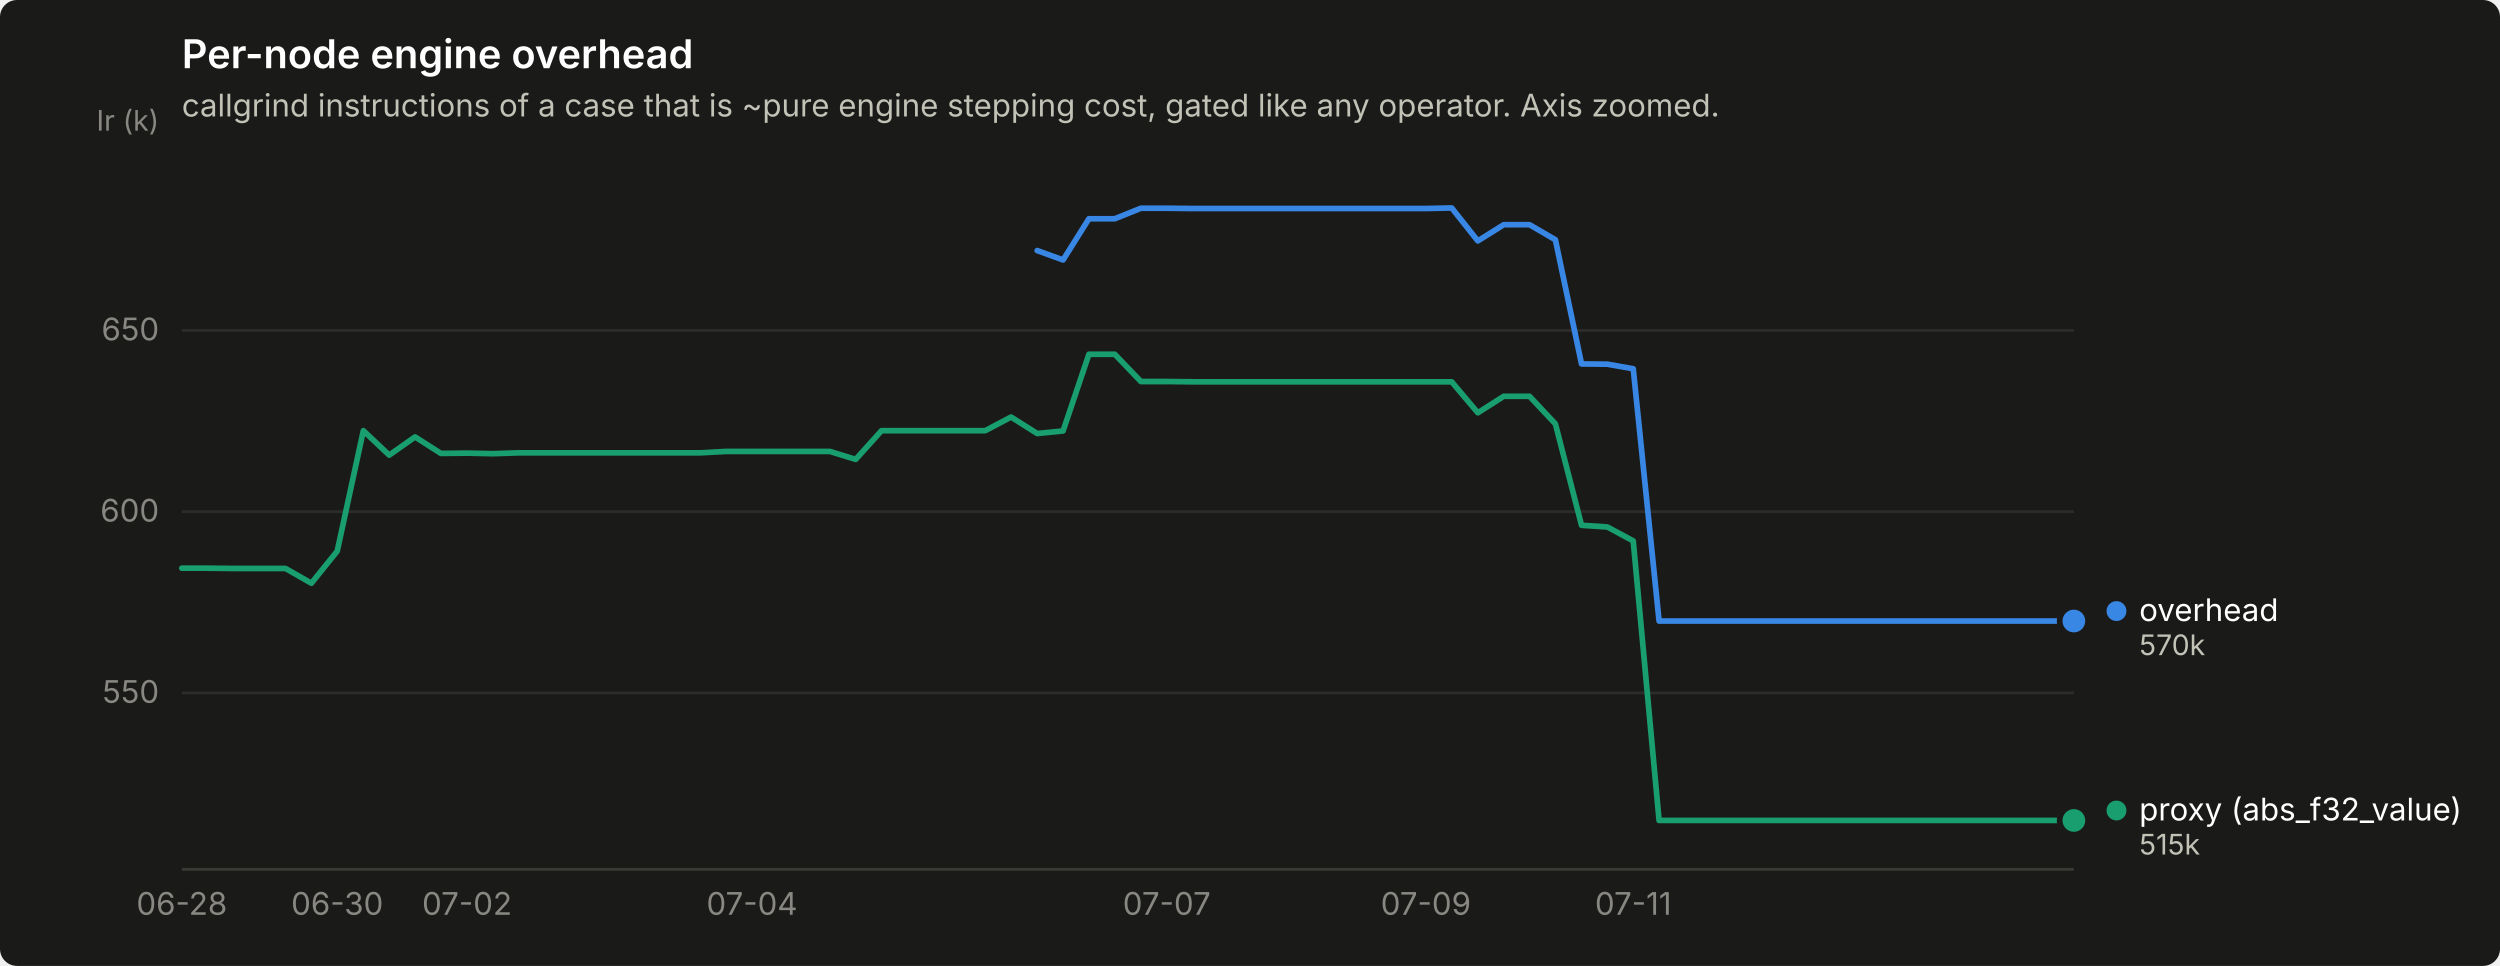
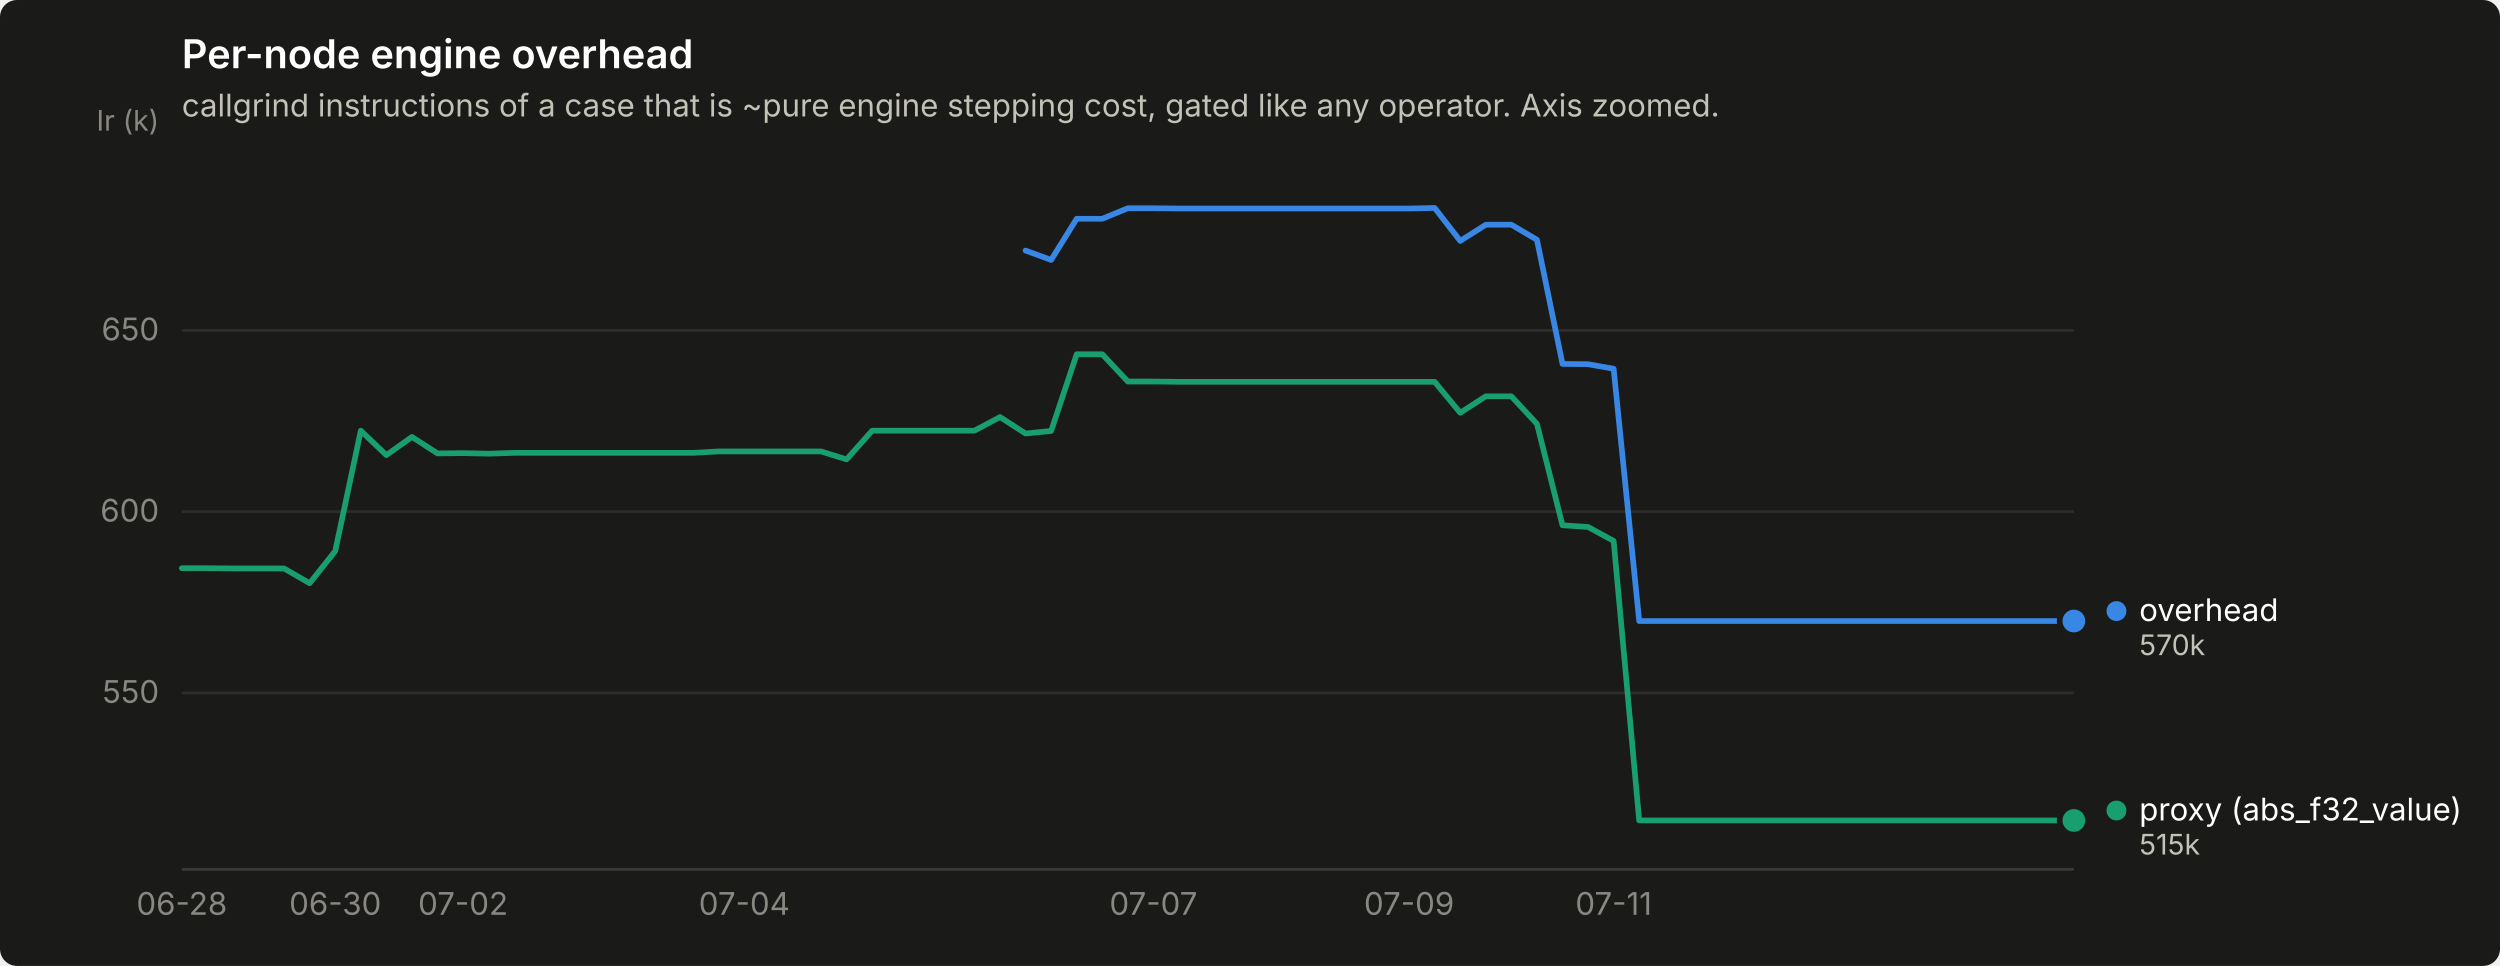
<svg xmlns="http://www.w3.org/2000/svg" width="880" height="340" viewBox="0 0 880 340" role="img" aria-label="Per-node engine overhead">
  <rect width="880" height="340" rx="6" fill="#1a1a19" />
  <text x="64" y="24" font-family="system-ui, -apple-system, &quot;Segoe UI&quot;, sans-serif" font-size="14" font-weight="600" fill="#ffffff">Per-node engine overhead</text>
  <text x="64" y="41" font-family="system-ui, -apple-system, &quot;Segoe UI&quot;, sans-serif" font-size="11" fill="#c3c2b7">callgrind instructions of a case that is ~pure engine stepping cost, gated like any operator. Axis zoomed.</text>
  <line x1="64" y1="243.9" x2="730" y2="243.9" stroke="#2c2c2a" stroke-width="1" />
  <text x="56" y="247.4" text-anchor="end" font-family="system-ui, -apple-system, &quot;Segoe UI&quot;, sans-serif" font-size="11" style="font-variant-numeric: tabular-nums" fill="#898781">550</text>
  <line x1="64" y1="180.1" x2="730" y2="180.1" stroke="#2c2c2a" stroke-width="1" />
  <text x="56" y="183.6" text-anchor="end" font-family="system-ui, -apple-system, &quot;Segoe UI&quot;, sans-serif" font-size="11" style="font-variant-numeric: tabular-nums" fill="#898781">600</text>
  <line x1="64" y1="116.3" x2="730" y2="116.3" stroke="#2c2c2a" stroke-width="1" />
  <text x="56" y="119.8" text-anchor="end" font-family="system-ui, -apple-system, &quot;Segoe UI&quot;, sans-serif" font-size="11" style="font-variant-numeric: tabular-nums" fill="#898781">650</text>
  <text x="56" y="46" text-anchor="end" font-family="system-ui, -apple-system, &quot;Segoe UI&quot;, sans-serif" font-size="10" fill="#898781">Ir (k)</text>
  <line x1="64" y1="306" x2="730" y2="306" stroke="#383835" stroke-width="1" />
  <text x="64.0" y="322" text-anchor="middle" font-family="system-ui, -apple-system, &quot;Segoe UI&quot;, sans-serif" font-size="11" style="font-variant-numeric: tabular-nums" fill="#898781">06-28</text>
-   <text x="118.7" y="322" text-anchor="middle" font-family="system-ui, -apple-system, &quot;Segoe UI&quot;, sans-serif" font-size="11" style="font-variant-numeric: tabular-nums" fill="#898781">06-30</text>
-   <text x="164.4" y="322" text-anchor="middle" font-family="system-ui, -apple-system, &quot;Segoe UI&quot;, sans-serif" font-size="11" style="font-variant-numeric: tabular-nums" fill="#898781">07-02</text>
-   <text x="264.7" y="322" text-anchor="middle" font-family="system-ui, -apple-system, &quot;Segoe UI&quot;, sans-serif" font-size="11" style="font-variant-numeric: tabular-nums" fill="#898781">07-04</text>
-   <text x="410.7" y="322" text-anchor="middle" font-family="system-ui, -apple-system, &quot;Segoe UI&quot;, sans-serif" font-size="11" style="font-variant-numeric: tabular-nums" fill="#898781">07-07</text>
-   <text x="501.9" y="322" text-anchor="middle" font-family="system-ui, -apple-system, &quot;Segoe UI&quot;, sans-serif" font-size="11" style="font-variant-numeric: tabular-nums" fill="#898781">07-09</text>
-   <text x="574.9" y="322" text-anchor="middle" font-family="system-ui, -apple-system, &quot;Segoe UI&quot;, sans-serif" font-size="11" style="font-variant-numeric: tabular-nums" fill="#898781">07-11</text>
-   <path d="M365.1,88.2 L374.2,91.5 L383.3,77.0 L392.4,77.0 L401.6,73.3 L410.7,73.3 L419.8,73.4 L428.9,73.4 L438.1,73.4 L447.2,73.4 L456.3,73.4 L465.4,73.4 L474.5,73.4 L483.7,73.4 L492.8,73.4 L501.9,73.4 L511.0,73.2 L520.2,84.8 L529.3,79.1 L538.4,79.1 L547.5,84.4 L556.7,128.1 L565.8,128.2 L574.9,129.8 L584.0,218.6 L593.2,218.6 L602.3,218.6 L611.4,218.6 L620.5,218.6 L629.6,218.6 L638.8,218.6 L647.9,218.6 L657.0,218.6 L666.1,218.6 L675.3,218.6 L684.4,218.6 L693.5,218.6 L702.6,218.6 L711.8,218.6 L720.9,218.6 L730.0,218.6" fill="none" stroke="#3987e5" stroke-width="2" stroke-linejoin="round" stroke-linecap="round" />
+   <text x="118.0" y="322" text-anchor="middle" font-family="system-ui, -apple-system, &quot;Segoe UI&quot;, sans-serif" font-size="11" style="font-variant-numeric: tabular-nums" fill="#898781">06-30</text>
+   <text x="163.0" y="322" text-anchor="middle" font-family="system-ui, -apple-system, &quot;Segoe UI&quot;, sans-serif" font-size="11" style="font-variant-numeric: tabular-nums" fill="#898781">07-02</text>
+   <text x="262.0" y="322" text-anchor="middle" font-family="system-ui, -apple-system, &quot;Segoe UI&quot;, sans-serif" font-size="11" style="font-variant-numeric: tabular-nums" fill="#898781">07-04</text>
+   <text x="406.0" y="322" text-anchor="middle" font-family="system-ui, -apple-system, &quot;Segoe UI&quot;, sans-serif" font-size="11" style="font-variant-numeric: tabular-nums" fill="#898781">07-07</text>
+   <text x="496.0" y="322" text-anchor="middle" font-family="system-ui, -apple-system, &quot;Segoe UI&quot;, sans-serif" font-size="11" style="font-variant-numeric: tabular-nums" fill="#898781">07-09</text>
+   <text x="568.0" y="322" text-anchor="middle" font-family="system-ui, -apple-system, &quot;Segoe UI&quot;, sans-serif" font-size="11" style="font-variant-numeric: tabular-nums" fill="#898781">07-11</text>
+   <path d="M361.0,88.2 L370.0,91.5 L379.0,77.0 L388.0,77.0 L397.0,73.3 L406.0,73.3 L415.0,73.4 L424.0,73.4 L433.0,73.4 L442.0,73.4 L451.0,73.4 L460.0,73.4 L469.0,73.4 L478.0,73.4 L487.0,73.4 L496.0,73.4 L505.0,73.2 L514.0,84.8 L523.0,79.1 L532.0,79.1 L541.0,84.4 L550.0,128.1 L559.0,128.2 L568.0,129.8 L577.0,218.6 L586.0,218.6 L595.0,218.6 L604.0,218.6 L613.0,218.6 L622.0,218.6 L631.0,218.6 L640.0,218.6 L649.0,218.6 L658.0,218.6 L667.0,218.6 L676.0,218.6 L685.0,218.6 L694.0,218.6 L703.0,218.6 L712.0,218.6 L721.0,218.6 L730.0,218.6" fill="none" stroke="#3987e5" stroke-width="2" stroke-linejoin="round" stroke-linecap="round" />
  <circle cx="730.0" cy="218.6" r="6" fill="#1a1a19" />
  <circle cx="730.0" cy="218.6" r="4" fill="#3987e5" />
-   <path d="M64.0,200.0 L73.1,200.0 L82.2,200.1 L91.4,200.1 L100.5,200.1 L109.6,205.3 L118.7,194.0 L127.9,151.6 L137.0,160.2 L146.1,153.8 L155.2,159.6 L164.4,159.5 L173.5,159.7 L182.6,159.4 L191.7,159.4 L200.8,159.4 L210.0,159.4 L219.1,159.4 L228.2,159.4 L237.3,159.4 L246.5,159.4 L255.6,158.9 L264.7,158.9 L273.8,158.9 L283.0,158.9 L292.1,158.9 L301.2,161.7 L310.3,151.6 L319.5,151.6 L328.6,151.6 L337.7,151.6 L346.8,151.6 L355.9,146.8 L365.1,152.6 L374.2,151.7 L383.3,124.7 L392.4,124.7 L401.6,134.3 L410.7,134.3 L419.8,134.4 L428.9,134.4 L438.1,134.4 L447.2,134.4 L456.3,134.4 L465.4,134.4 L474.5,134.4 L483.7,134.4 L492.8,134.4 L501.9,134.4 L511.0,134.4 L520.2,145.3 L529.3,139.5 L538.4,139.5 L547.5,149.2 L556.7,184.9 L565.8,185.5 L574.9,190.4 L584.0,288.8 L593.2,288.8 L602.3,288.8 L611.4,288.8 L620.5,288.8 L629.6,288.8 L638.8,288.8 L647.9,288.8 L657.0,288.8 L666.1,288.8 L675.3,288.8 L684.4,288.8 L693.5,288.8 L702.6,288.8 L711.8,288.8 L720.9,288.8 L730.0,288.8" fill="none" stroke="#199e70" stroke-width="2" stroke-linejoin="round" stroke-linecap="round" />
+   <path d="M64.0,200.0 L73.0,200.0 L82.0,200.1 L91.0,200.1 L100.0,200.1 L109.0,205.3 L118.0,194.0 L127.0,151.6 L136.0,160.2 L145.0,153.8 L154.0,159.6 L163.0,159.5 L172.0,159.7 L181.0,159.4 L190.0,159.4 L199.0,159.4 L208.0,159.4 L217.0,159.4 L226.0,159.4 L235.0,159.4 L244.0,159.4 L253.0,158.9 L262.0,158.9 L271.0,158.9 L280.0,158.9 L289.0,158.9 L298.0,161.7 L307.0,151.6 L316.0,151.6 L325.0,151.6 L334.0,151.6 L343.0,151.6 L352.0,146.8 L361.0,152.6 L370.0,151.7 L379.0,124.7 L388.0,124.7 L397.0,134.3 L406.0,134.3 L415.0,134.4 L424.0,134.4 L433.0,134.4 L442.0,134.4 L451.0,134.4 L460.0,134.4 L469.0,134.4 L478.0,134.4 L487.0,134.4 L496.0,134.4 L505.0,134.4 L514.0,145.3 L523.0,139.5 L532.0,139.5 L541.0,149.2 L550.0,184.9 L559.0,185.5 L568.0,190.4 L577.0,288.8 L586.0,288.8 L595.0,288.8 L604.0,288.8 L613.0,288.8 L622.0,288.8 L631.0,288.8 L640.0,288.8 L649.0,288.8 L658.0,288.8 L667.0,288.8 L676.0,288.8 L685.0,288.8 L694.0,288.8 L703.0,288.8 L712.0,288.8 L721.0,288.8 L730.0,288.8" fill="none" stroke="#199e70" stroke-width="2" stroke-linejoin="round" stroke-linecap="round" />
  <circle cx="730.0" cy="288.8" r="6" fill="#1a1a19" />
  <circle cx="730.0" cy="288.8" r="4" fill="#199e70" />
  <circle cx="745.0" cy="215.1" r="3.5" fill="#3987e5" />
  <text x="753.0" y="218.6" font-family="system-ui, -apple-system, &quot;Segoe UI&quot;, sans-serif" font-size="11" fill="#ffffff">overhead</text>
  <text x="753.0" y="230.6" font-family="system-ui, -apple-system, &quot;Segoe UI&quot;, sans-serif" font-size="10" style="font-variant-numeric: tabular-nums" fill="#c3c2b7">570k</text>
  <circle cx="745.0" cy="285.3" r="3.5" fill="#199e70" />
  <text x="753.0" y="288.8" font-family="system-ui, -apple-system, &quot;Segoe UI&quot;, sans-serif" font-size="11" fill="#ffffff">proxy (abs_f32_value)</text>
  <text x="753.0" y="300.8" font-family="system-ui, -apple-system, &quot;Segoe UI&quot;, sans-serif" font-size="10" style="font-variant-numeric: tabular-nums" fill="#c3c2b7">515k</text>
</svg>
